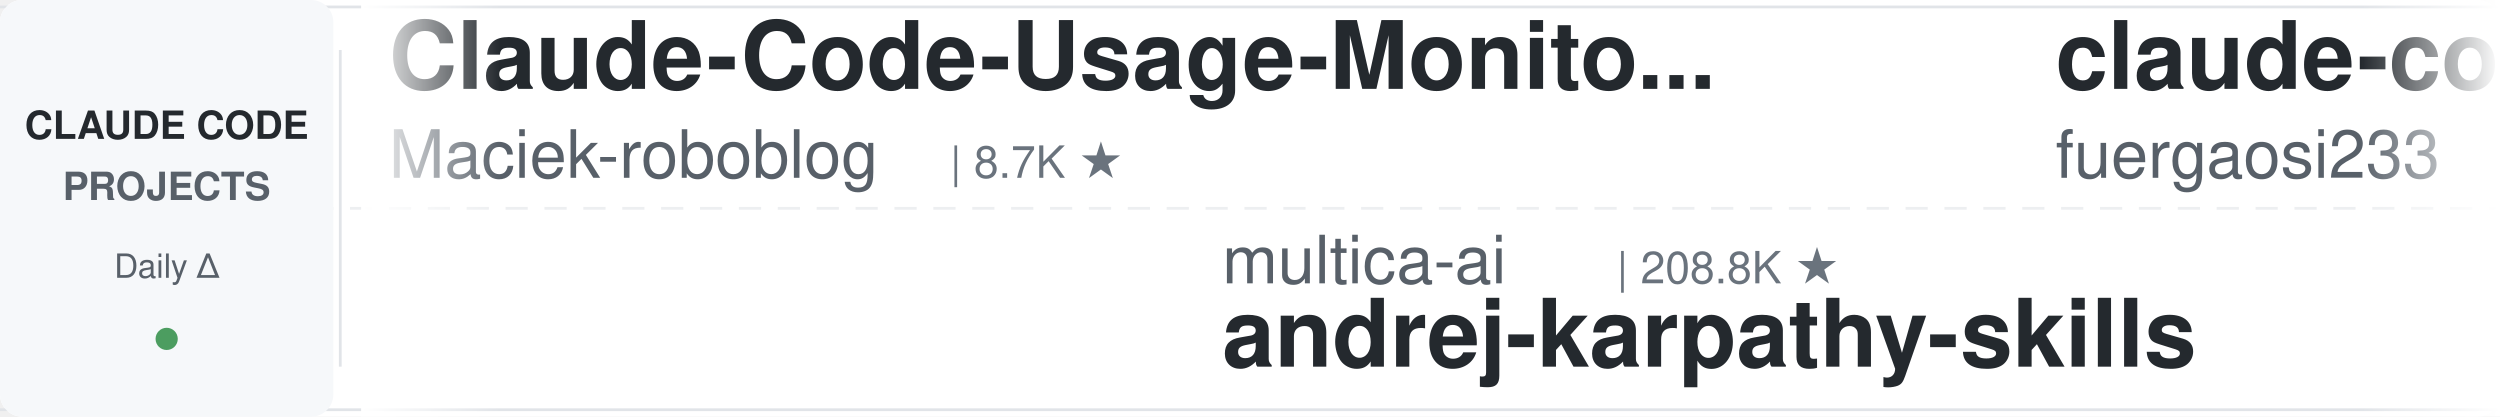
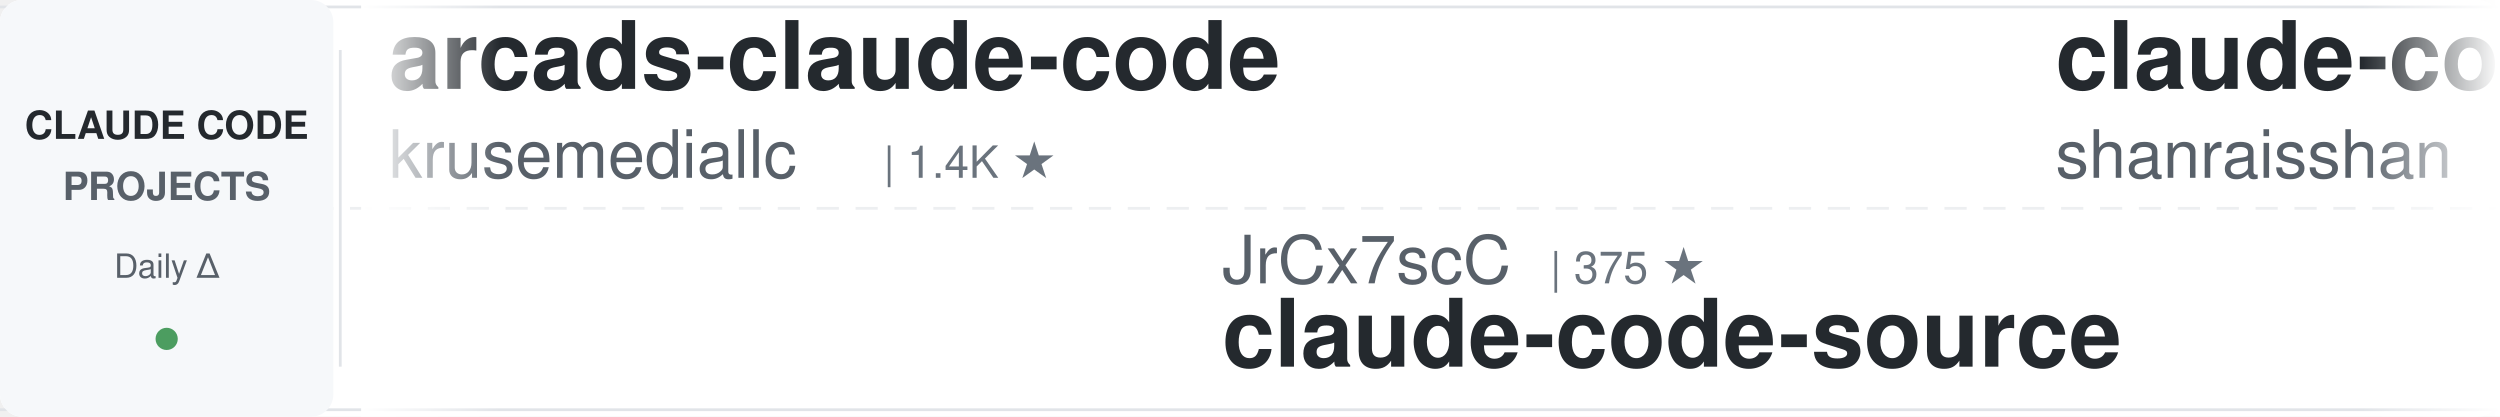
<svg xmlns="http://www.w3.org/2000/svg" width="900" height="150">
  <defs>
    <linearGradient id="leftFade" x1="0%" y1="0%" x2="100%" y2="0%">
      <stop offset="0%" style="stop-color:#ffffff;stop-opacity:1" />
      <stop offset="100%" style="stop-color:#ffffff;stop-opacity:0" />
    </linearGradient>
    <linearGradient id="rightFade" x1="0%" y1="0%" x2="100%" y2="0%">
      <stop offset="0%" style="stop-color:#ffffff;stop-opacity:0" />
      <stop offset="100%" style="stop-color:#ffffff;stop-opacity:1" />
    </linearGradient>
  </defs>
  <rect width="900" height="150" fill="#ffffff" rx="8" />
  <rect x="0" y="2" width="900" height="1" fill="#e1e4e8" />
  <rect x="0" y="147" width="900" height="1" fill="#e1e4e8" />
  <line x1="0" y1="75" x2="900" y2="75" stroke="#e1e4e8" stroke-width="1" stroke-dasharray="8 6" opacity="0.6" />
  <rect x="0" y="0" width="120" height="150" fill="#f6f8fa" rx="8" />
  <text x="60" y="50" font-family="-apple-system, BlinkMacSystemFont, 'Segoe UI', Helvetica, Arial, sans-serif" font-size="14" font-weight="600" fill="#24292e" text-anchor="middle">CLAUDE CODE</text>
  <text x="60" y="72" font-family="-apple-system, BlinkMacSystemFont, 'Segoe UI', Helvetica, Arial, sans-serif" font-size="14" font-weight="600" fill="#586069" text-anchor="middle">PROJECTS</text>
  <text x="60" y="100" font-family="-apple-system, BlinkMacSystemFont, 'Segoe UI', Helvetica, Arial, sans-serif" font-size="12" font-weight="500" fill="#586069" text-anchor="middle">Daily Δ</text>
  <circle cx="60" cy="122" r="4" fill="#22863a" opacity="0.8" />
  <rect x="122" y="18" width="1" height="114" fill="#e1e4e8" />
  <clipPath id="tickerClip">
    <rect x="130" y="0" width="770" height="150" />
  </clipPath>
  <g clip-path="url(#tickerClip)">
    <g id="tickerItems">
      <animateTransform attributeName="transform" attributeType="XML" type="translate" from="0 0" to="-3000 0" dur="54s" repeatCount="indefinite" />
      <g transform="translate(0, 0)">
-         <text x="140" y="32" font-family="-apple-system, BlinkMacSystemFont, 'Segoe UI', Helvetica, Arial, sans-serif" font-size="34" font-weight="600" fill="#24292e">Claude-Code-Usage-Monito...</text>
-         <text x="140" y="64" font-family="-apple-system, BlinkMacSystemFont, 'Segoe UI', Helvetica, Arial, sans-serif" font-size="24" font-weight="400" fill="#586069">Maciek-roboblog</text>
-         <text x="342" y="64" font-family="-apple-system, BlinkMacSystemFont, 'Segoe UI', Helvetica, Arial, sans-serif" font-size="16" font-weight="500" fill="#6a737d">| 8.7K ★</text>
+         <text x="140" y="32" font-family="-apple-system, BlinkMacSystemFont, 'Segoe UI', Helvetica, Arial, sans-serif" font-size="34" font-weight="600" fill="#24292e">arcads-claude-code</text>
+         <text x="140" y="64" font-family="-apple-system, BlinkMacSystemFont, 'Segoe UI', Helvetica, Arial, sans-serif" font-size="24" font-weight="400" fill="#586069">krusemediallc</text>
+         <text x="318" y="64" font-family="-apple-system, BlinkMacSystemFont, 'Segoe UI', Helvetica, Arial, sans-serif" font-size="16" font-weight="500" fill="#6a737d">| 1.4K ★</text>
      </g>
      <g transform="translate(300, 0)">
-         <text x="140" y="102" font-family="-apple-system, BlinkMacSystemFont, 'Segoe UI', Helvetica, Arial, sans-serif" font-size="24" font-weight="400" fill="#586069">multica-ai</text>
-         <text x="282" y="102" font-family="-apple-system, BlinkMacSystemFont, 'Segoe UI', Helvetica, Arial, sans-serif" font-size="16" font-weight="500" fill="#6a737d">| 208.8K ★</text>
-         <text x="140" y="132" font-family="-apple-system, BlinkMacSystemFont, 'Segoe UI', Helvetica, Arial, sans-serif" font-size="34" font-weight="600" fill="#24292e">andrej-karpathy-skills</text>
+         <text x="140" y="102" font-family="-apple-system, BlinkMacSystemFont, 'Segoe UI', Helvetica, Arial, sans-serif" font-size="24" font-weight="400" fill="#586069">JrCx7scC</text>
+         <text x="258" y="102" font-family="-apple-system, BlinkMacSystemFont, 'Segoe UI', Helvetica, Arial, sans-serif" font-size="16" font-weight="500" fill="#6a737d">| 375 ★</text>
+         <text x="140" y="132" font-family="-apple-system, BlinkMacSystemFont, 'Segoe UI', Helvetica, Arial, sans-serif" font-size="34" font-weight="600" fill="#24292e">claude-code-source</text>
      </g>
      <g transform="translate(600, 0)">
-         <text x="140" y="32" font-family="-apple-system, BlinkMacSystemFont, 'Segoe UI', Helvetica, Arial, sans-serif" font-size="34" font-weight="600" fill="#24292e">claude-code-proxy</text>
-         <text x="140" y="64" font-family="-apple-system, BlinkMacSystemFont, 'Segoe UI', Helvetica, Arial, sans-serif" font-size="24" font-weight="400" fill="#586069">fuergaosi233</text>
-         <text x="306" y="64" font-family="-apple-system, BlinkMacSystemFont, 'Segoe UI', Helvetica, Arial, sans-serif" font-size="16" font-weight="500" fill="#6a737d">| 2.8K ★</text>
+         <text x="140" y="32" font-family="-apple-system, BlinkMacSystemFont, 'Segoe UI', Helvetica, Arial, sans-serif" font-size="34" font-weight="600" fill="#24292e">claude-code-best-practic...</text>
+         <text x="140" y="64" font-family="-apple-system, BlinkMacSystemFont, 'Segoe UI', Helvetica, Arial, sans-serif" font-size="24" font-weight="400" fill="#586069">shanraisshan</text>
+         <text x="306" y="64" font-family="-apple-system, BlinkMacSystemFont, 'Segoe UI', Helvetica, Arial, sans-serif" font-size="16" font-weight="500" fill="#6a737d">| 65.4K ★</text>
      </g>
      <g transform="translate(900, 0)">
        <text x="140" y="102" font-family="-apple-system, BlinkMacSystemFont, 'Segoe UI', Helvetica, Arial, sans-serif" font-size="24" font-weight="400" fill="#586069">OneRedOak</text>
        <text x="270" y="102" font-family="-apple-system, BlinkMacSystemFont, 'Segoe UI', Helvetica, Arial, sans-serif" font-size="16" font-weight="500" fill="#6a737d">| 3.9K ★</text>
        <text x="140" y="132" font-family="-apple-system, BlinkMacSystemFont, 'Segoe UI', Helvetica, Arial, sans-serif" font-size="34" font-weight="600" fill="#24292e">claude-code-workflows</text>
      </g>
      <g transform="translate(1200, 0)">
-         <text x="140" y="32" font-family="-apple-system, BlinkMacSystemFont, 'Segoe UI', Helvetica, Arial, sans-serif" font-size="34" font-weight="600" fill="#24292e">claude-code-source</text>
-         <text x="140" y="64" font-family="-apple-system, BlinkMacSystemFont, 'Segoe UI', Helvetica, Arial, sans-serif" font-size="24" font-weight="400" fill="#586069">JrCx7scC</text>
-         <text x="258" y="64" font-family="-apple-system, BlinkMacSystemFont, 'Segoe UI', Helvetica, Arial, sans-serif" font-size="16" font-weight="500" fill="#6a737d">| 375 ★</text>
-       </g>
-       <g transform="translate(1500, 0)">
-         <text x="140" y="102" font-family="-apple-system, BlinkMacSystemFont, 'Segoe UI', Helvetica, Arial, sans-serif" font-size="24" font-weight="400" fill="#586069">jqueryscript</text>
-         <text x="306" y="102" font-family="-apple-system, BlinkMacSystemFont, 'Segoe UI', Helvetica, Arial, sans-serif" font-size="16" font-weight="500" fill="#6a737d">| 504 ★</text>
-         <text x="140" y="132" font-family="-apple-system, BlinkMacSystemFont, 'Segoe UI', Helvetica, Arial, sans-serif" font-size="34" font-weight="600" fill="#24292e">awesome-claude-code</text>
-       </g>
-       <g transform="translate(1800, 0)">
-         <text x="140" y="32" font-family="-apple-system, BlinkMacSystemFont, 'Segoe UI', Helvetica, Arial, sans-serif" font-size="34" font-weight="600" fill="#24292e">claude-code-infrastructu...</text>
-         <text x="140" y="64" font-family="-apple-system, BlinkMacSystemFont, 'Segoe UI', Helvetica, Arial, sans-serif" font-size="24" font-weight="400" fill="#586069">diet103</text>
-         <text x="246" y="64" font-family="-apple-system, BlinkMacSystemFont, 'Segoe UI', Helvetica, Arial, sans-serif" font-size="16" font-weight="500" fill="#6a737d">| 10.0K ★</text>
-       </g>
-       <g transform="translate(2100, 0)">
-         <text x="140" y="102" font-family="-apple-system, BlinkMacSystemFont, 'Segoe UI', Helvetica, Arial, sans-serif" font-size="24" font-weight="400" fill="#586069">feiskyer</text>
-         <text x="258" y="102" font-family="-apple-system, BlinkMacSystemFont, 'Segoe UI', Helvetica, Arial, sans-serif" font-size="16" font-weight="500" fill="#6a737d">| 1.6K ★</text>
-         <text x="140" y="132" font-family="-apple-system, BlinkMacSystemFont, 'Segoe UI', Helvetica, Arial, sans-serif" font-size="34" font-weight="600" fill="#24292e">claude-code-settings</text>
-       </g>
-       <g transform="translate(2400, 0)">
        <text x="140" y="32" font-family="-apple-system, BlinkMacSystemFont, 'Segoe UI', Helvetica, Arial, sans-serif" font-size="34" font-weight="600" fill="#24292e">oh-my-claudecode</text>
        <text x="140" y="64" font-family="-apple-system, BlinkMacSystemFont, 'Segoe UI', Helvetica, Arial, sans-serif" font-size="24" font-weight="400" fill="#586069">Yeachan-Heo</text>
        <text x="294" y="64" font-family="-apple-system, BlinkMacSystemFont, 'Segoe UI', Helvetica, Arial, sans-serif" font-size="16" font-weight="500" fill="#6a737d">| 38.9K ★</text>
      </g>
+       <g transform="translate(1500, 0)">
+         <text x="140" y="102" font-family="-apple-system, BlinkMacSystemFont, 'Segoe UI', Helvetica, Arial, sans-serif" font-size="24" font-weight="400" fill="#586069">Chachamaru127</text>
+         <text x="318" y="102" font-family="-apple-system, BlinkMacSystemFont, 'Segoe UI', Helvetica, Arial, sans-serif" font-size="16" font-weight="500" fill="#6a737d">| 3.1K ★</text>
+         <text x="140" y="132" font-family="-apple-system, BlinkMacSystemFont, 'Segoe UI', Helvetica, Arial, sans-serif" font-size="34" font-weight="600" fill="#24292e">claude-code-harness</text>
+       </g>
+       <g transform="translate(1800, 0)">
+         <text x="140" y="32" font-family="-apple-system, BlinkMacSystemFont, 'Segoe UI', Helvetica, Arial, sans-serif" font-size="34" font-weight="600" fill="#24292e">claude-code-book</text>
+         <text x="140" y="64" font-family="-apple-system, BlinkMacSystemFont, 'Segoe UI', Helvetica, Arial, sans-serif" font-size="24" font-weight="400" fill="#586069">lintsinghua</text>
+         <text x="294" y="64" font-family="-apple-system, BlinkMacSystemFont, 'Segoe UI', Helvetica, Arial, sans-serif" font-size="16" font-weight="500" fill="#6a737d">| 4.1K ★</text>
+       </g>
+       <g transform="translate(2100, 0)">
+         <text x="140" y="102" font-family="-apple-system, BlinkMacSystemFont, 'Segoe UI', Helvetica, Arial, sans-serif" font-size="24" font-weight="400" fill="#586069">ChrisWiles</text>
+         <text x="282" y="102" font-family="-apple-system, BlinkMacSystemFont, 'Segoe UI', Helvetica, Arial, sans-serif" font-size="16" font-weight="500" fill="#6a737d">| 6.0K ★</text>
+         <text x="140" y="132" font-family="-apple-system, BlinkMacSystemFont, 'Segoe UI', Helvetica, Arial, sans-serif" font-size="34" font-weight="600" fill="#24292e">claude-code-showcase</text>
+       </g>
+       <g transform="translate(2400, 0)">
+         <text x="140" y="32" font-family="-apple-system, BlinkMacSystemFont, 'Segoe UI', Helvetica, Arial, sans-serif" font-size="34" font-weight="600" fill="#24292e">claude-code-tudou</text>
+         <text x="140" y="64" font-family="-apple-system, BlinkMacSystemFont, 'Segoe UI', Helvetica, Arial, sans-serif" font-size="24" font-weight="400" fill="#586069">AICoderTudou</text>
+         <text x="306" y="64" font-family="-apple-system, BlinkMacSystemFont, 'Segoe UI', Helvetica, Arial, sans-serif" font-size="16" font-weight="500" fill="#6a737d">| 495 ★</text>
+       </g>
      <g transform="translate(2700, 0)">
-         <text x="140" y="102" font-family="-apple-system, BlinkMacSystemFont, 'Segoe UI', Helvetica, Arial, sans-serif" font-size="24" font-weight="400" fill="#586069">simonw</text>
-         <text x="234" y="102" font-family="-apple-system, BlinkMacSystemFont, 'Segoe UI', Helvetica, Arial, sans-serif" font-size="16" font-weight="500" fill="#6a737d">| 1.7K ★</text>
-         <text x="140" y="132" font-family="-apple-system, BlinkMacSystemFont, 'Segoe UI', Helvetica, Arial, sans-serif" font-size="34" font-weight="600" fill="#24292e">claude-code-transcripts</text>
+         <text x="140" y="102" font-family="-apple-system, BlinkMacSystemFont, 'Segoe UI', Helvetica, Arial, sans-serif" font-size="24" font-weight="400" fill="#586069">kodu-ai</text>
+         <text x="246" y="102" font-family="-apple-system, BlinkMacSystemFont, 'Segoe UI', Helvetica, Arial, sans-serif" font-size="16" font-weight="500" fill="#6a737d">| 5.2K ★</text>
+         <text x="140" y="132" font-family="-apple-system, BlinkMacSystemFont, 'Segoe UI', Helvetica, Arial, sans-serif" font-size="34" font-weight="600" fill="#24292e">claude-coder</text>
      </g>
      <g transform="translate(3000, 0)">
-         <text x="140" y="32" font-family="-apple-system, BlinkMacSystemFont, 'Segoe UI', Helvetica, Arial, sans-serif" font-size="34" font-weight="600" fill="#24292e">Claude-Code-Usage-Monito...</text>
-         <text x="140" y="64" font-family="-apple-system, BlinkMacSystemFont, 'Segoe UI', Helvetica, Arial, sans-serif" font-size="24" font-weight="400" fill="#586069">Maciek-roboblog</text>
-         <text x="342" y="64" font-family="-apple-system, BlinkMacSystemFont, 'Segoe UI', Helvetica, Arial, sans-serif" font-size="16" font-weight="500" fill="#6a737d">| 8.7K ★</text>
+         <text x="140" y="32" font-family="-apple-system, BlinkMacSystemFont, 'Segoe UI', Helvetica, Arial, sans-serif" font-size="34" font-weight="600" fill="#24292e">arcads-claude-code</text>
+         <text x="140" y="64" font-family="-apple-system, BlinkMacSystemFont, 'Segoe UI', Helvetica, Arial, sans-serif" font-size="24" font-weight="400" fill="#586069">krusemediallc</text>
+         <text x="318" y="64" font-family="-apple-system, BlinkMacSystemFont, 'Segoe UI', Helvetica, Arial, sans-serif" font-size="16" font-weight="500" fill="#6a737d">| 1.4K ★</text>
      </g>
      <g transform="translate(3300, 0)">
-         <text x="140" y="102" font-family="-apple-system, BlinkMacSystemFont, 'Segoe UI', Helvetica, Arial, sans-serif" font-size="24" font-weight="400" fill="#586069">multica-ai</text>
-         <text x="282" y="102" font-family="-apple-system, BlinkMacSystemFont, 'Segoe UI', Helvetica, Arial, sans-serif" font-size="16" font-weight="500" fill="#6a737d">| 208.8K ★</text>
-         <text x="140" y="132" font-family="-apple-system, BlinkMacSystemFont, 'Segoe UI', Helvetica, Arial, sans-serif" font-size="34" font-weight="600" fill="#24292e">andrej-karpathy-skills</text>
+         <text x="140" y="102" font-family="-apple-system, BlinkMacSystemFont, 'Segoe UI', Helvetica, Arial, sans-serif" font-size="24" font-weight="400" fill="#586069">JrCx7scC</text>
+         <text x="258" y="102" font-family="-apple-system, BlinkMacSystemFont, 'Segoe UI', Helvetica, Arial, sans-serif" font-size="16" font-weight="500" fill="#6a737d">| 375 ★</text>
+         <text x="140" y="132" font-family="-apple-system, BlinkMacSystemFont, 'Segoe UI', Helvetica, Arial, sans-serif" font-size="34" font-weight="600" fill="#24292e">claude-code-source</text>
      </g>
      <g transform="translate(3600, 0)">
-         <text x="140" y="32" font-family="-apple-system, BlinkMacSystemFont, 'Segoe UI', Helvetica, Arial, sans-serif" font-size="34" font-weight="600" fill="#24292e">claude-code-proxy</text>
-         <text x="140" y="64" font-family="-apple-system, BlinkMacSystemFont, 'Segoe UI', Helvetica, Arial, sans-serif" font-size="24" font-weight="400" fill="#586069">fuergaosi233</text>
-         <text x="306" y="64" font-family="-apple-system, BlinkMacSystemFont, 'Segoe UI', Helvetica, Arial, sans-serif" font-size="16" font-weight="500" fill="#6a737d">| 2.8K ★</text>
+         <text x="140" y="32" font-family="-apple-system, BlinkMacSystemFont, 'Segoe UI', Helvetica, Arial, sans-serif" font-size="34" font-weight="600" fill="#24292e">claude-code-best-practic...</text>
+         <text x="140" y="64" font-family="-apple-system, BlinkMacSystemFont, 'Segoe UI', Helvetica, Arial, sans-serif" font-size="24" font-weight="400" fill="#586069">shanraisshan</text>
+         <text x="306" y="64" font-family="-apple-system, BlinkMacSystemFont, 'Segoe UI', Helvetica, Arial, sans-serif" font-size="16" font-weight="500" fill="#6a737d">| 65.4K ★</text>
      </g>
      <g transform="translate(3900, 0)">
        <text x="140" y="102" font-family="-apple-system, BlinkMacSystemFont, 'Segoe UI', Helvetica, Arial, sans-serif" font-size="24" font-weight="400" fill="#586069">OneRedOak</text>
        <text x="270" y="102" font-family="-apple-system, BlinkMacSystemFont, 'Segoe UI', Helvetica, Arial, sans-serif" font-size="16" font-weight="500" fill="#6a737d">| 3.9K ★</text>
        <text x="140" y="132" font-family="-apple-system, BlinkMacSystemFont, 'Segoe UI', Helvetica, Arial, sans-serif" font-size="34" font-weight="600" fill="#24292e">claude-code-workflows</text>
      </g>
    </g>
  </g>
  <rect x="130" y="0" width="50" height="150" fill="url(#leftFade)" />
  <rect x="850" y="0" width="50" height="150" fill="url(#rightFade)" />
</svg>
